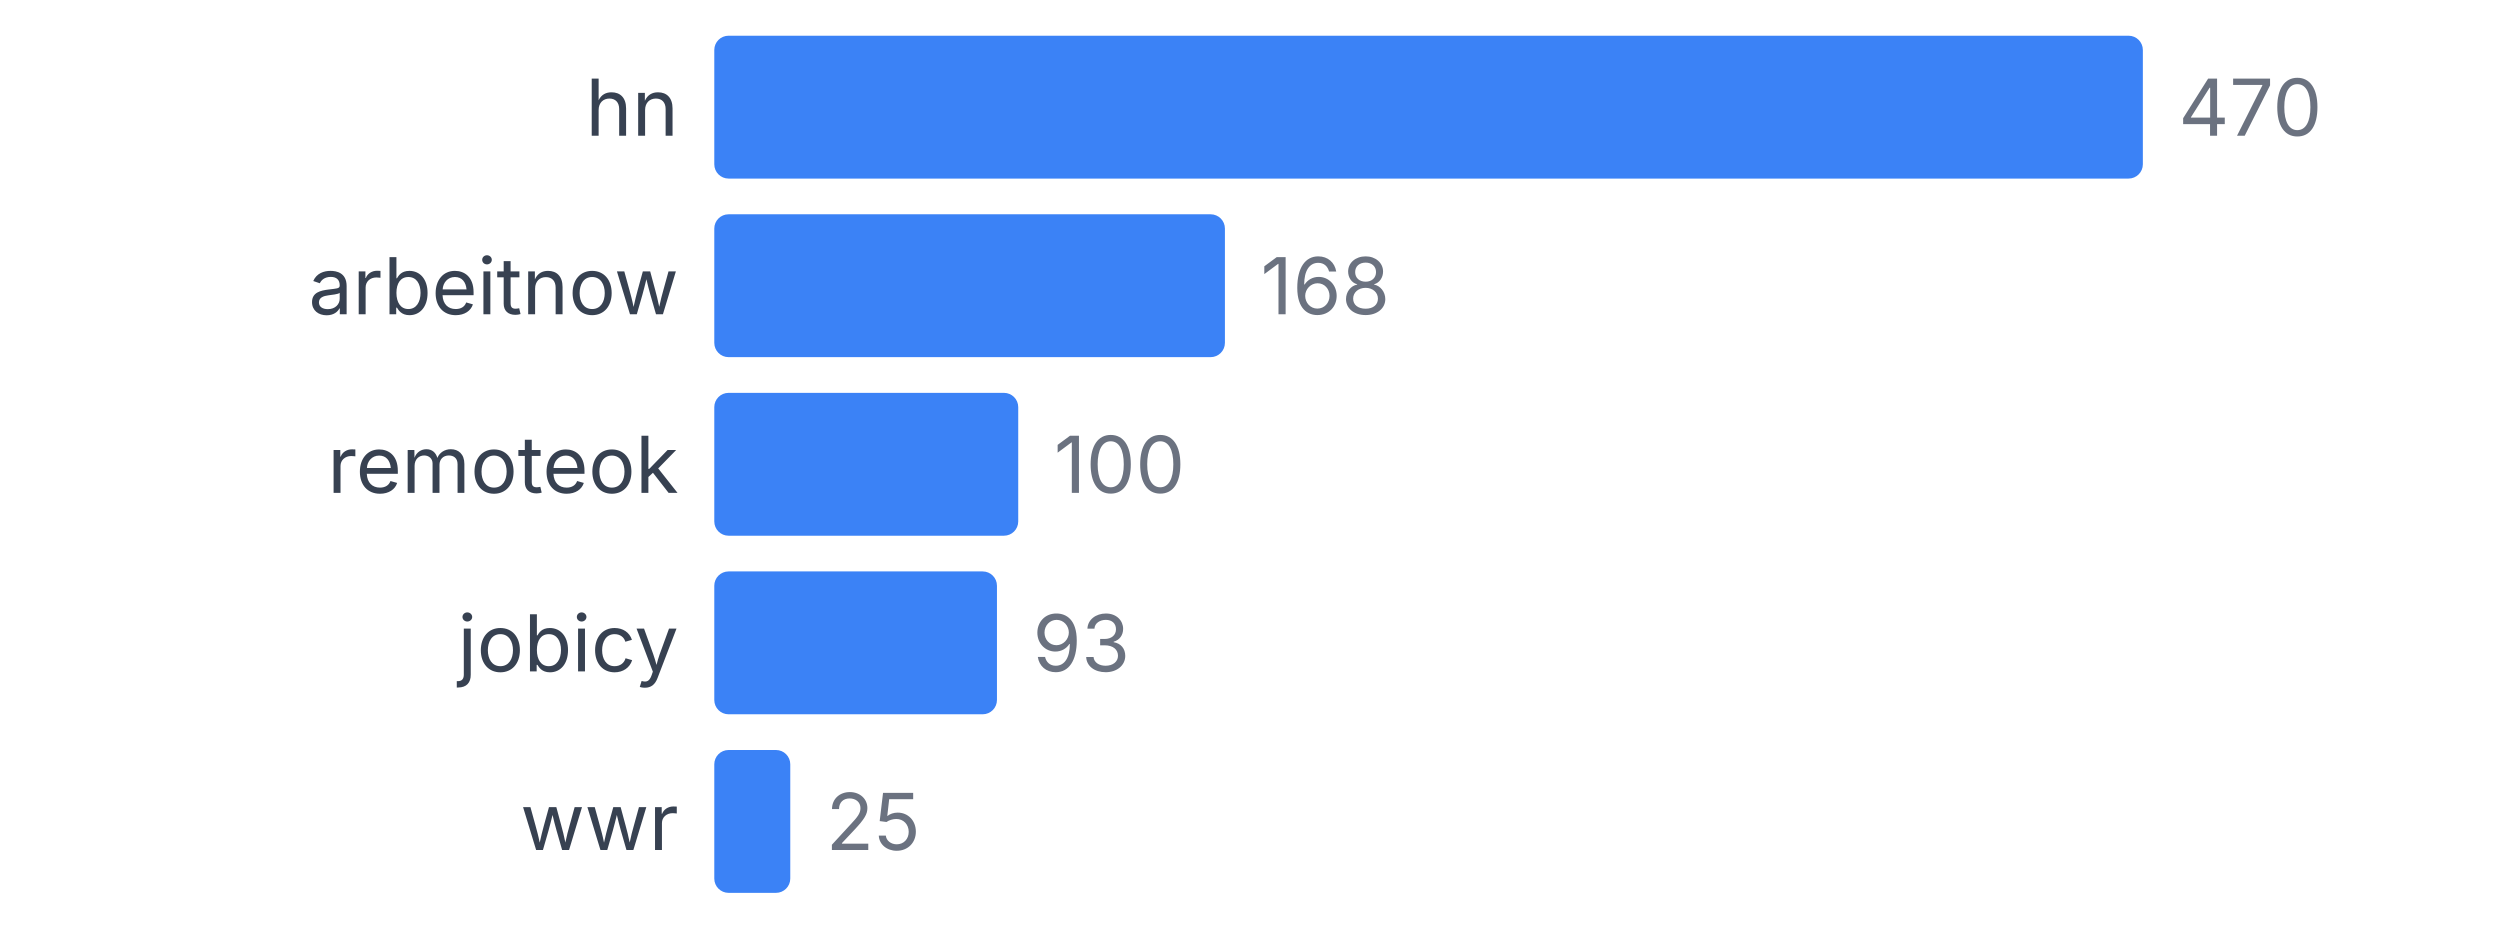
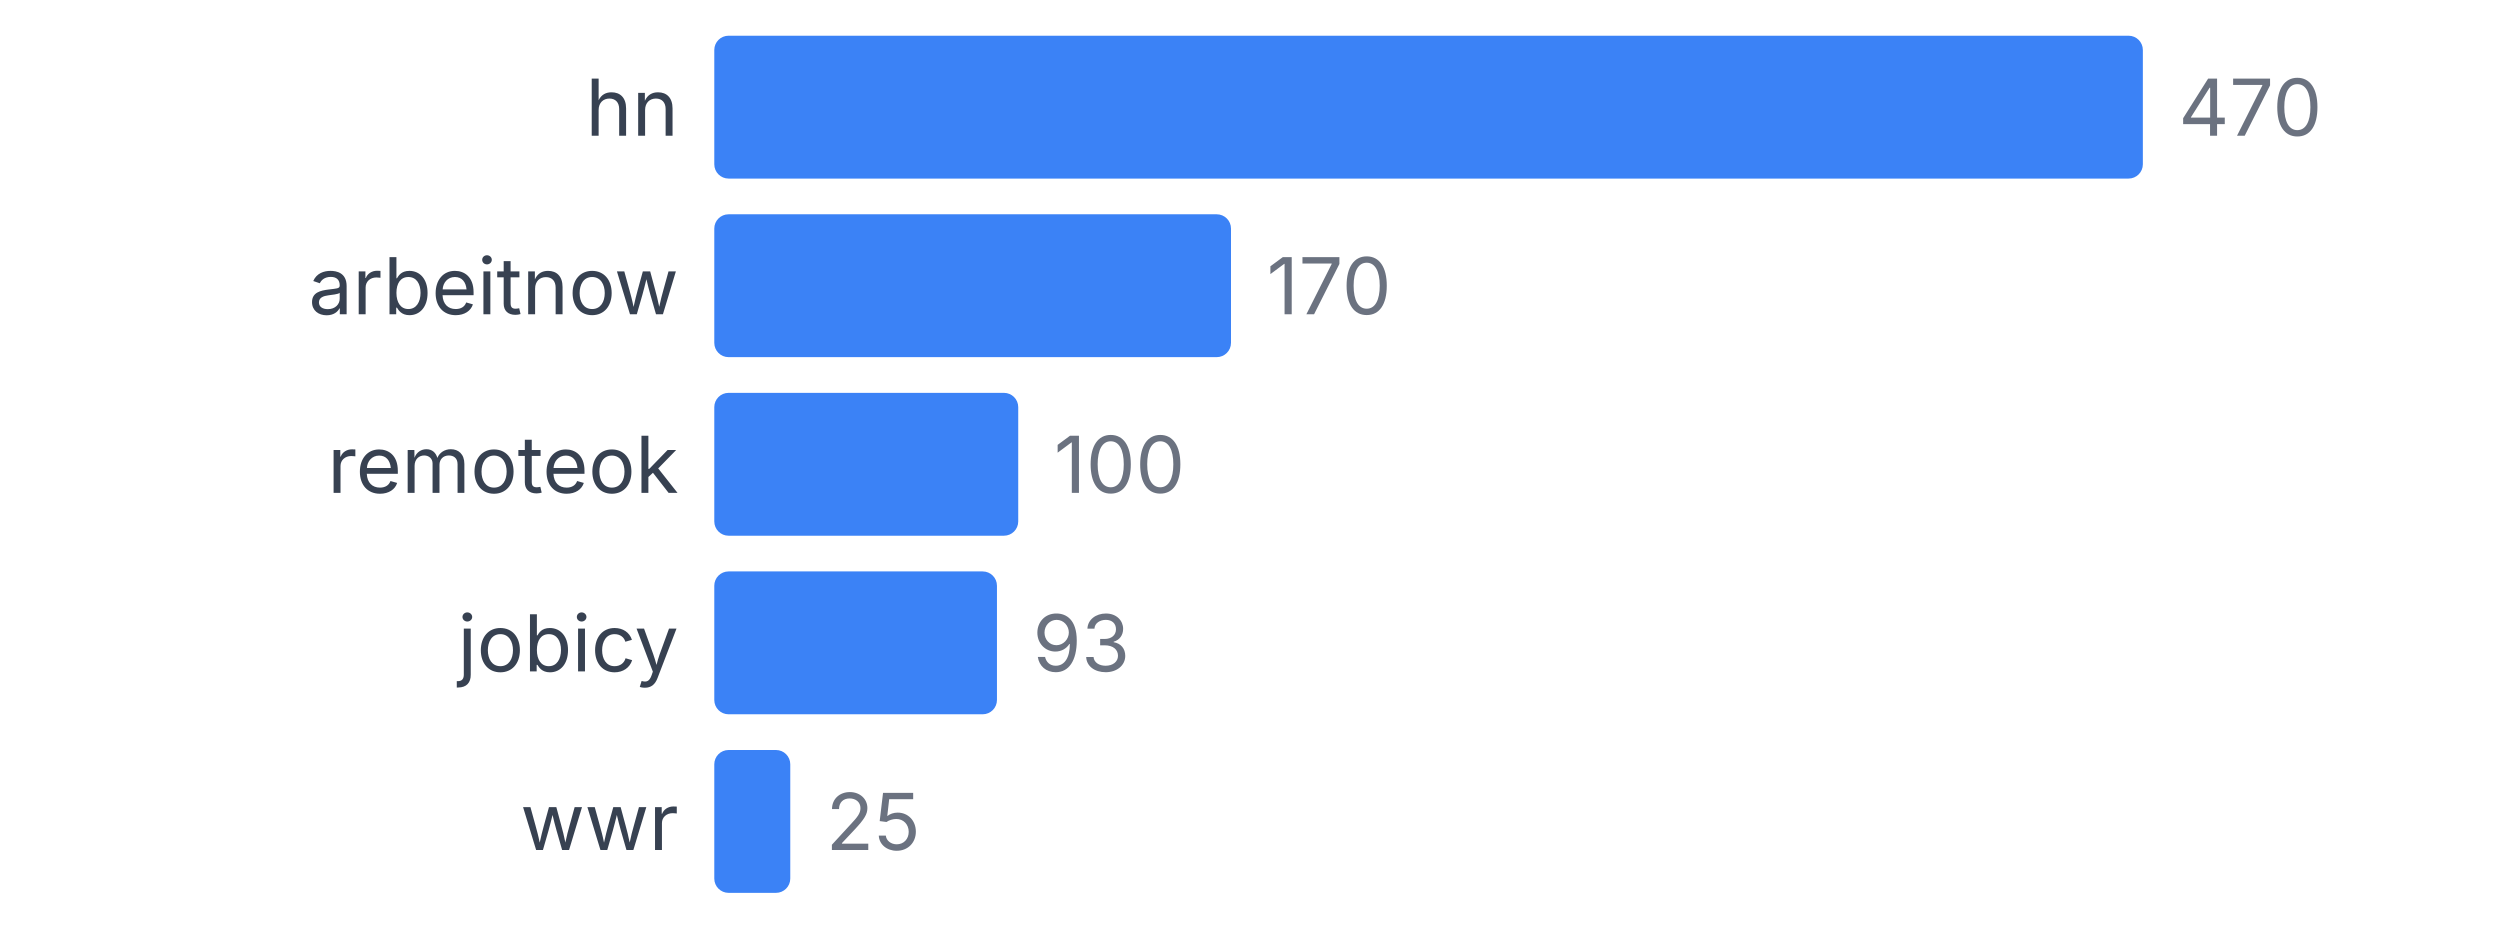
<svg xmlns="http://www.w3.org/2000/svg" width="350" height="130" viewBox="0 0 350 130">
  <style>
    text { font-family: system-ui, -apple-system, sans-serif; }
  </style>
  <text x="95" y="19" text-anchor="end" font-size="11" fill="#374151">hn</text>
  <rect x="100" y="5" width="200" height="20" fill="#3b82f6" rx="2" />
  <text x="305" y="19" font-size="11" fill="#6b7280">470</text>
  <text x="95" y="44" text-anchor="end" font-size="11" fill="#374151">arbeitnow</text>
-   <rect x="100" y="30" width="71.489" height="20" fill="#3b82f6" rx="2" />
-   <text x="176.489" y="44" font-size="11" fill="#6b7280">168</text>
+   <rect x="100" y="30" width="72.34" height="20" fill="#3b82f6" rx="2" />
+   <text x="177.34" y="44" font-size="11" fill="#6b7280">170</text>
  <text x="95" y="69" text-anchor="end" font-size="11" fill="#374151">remoteok</text>
  <rect x="100" y="55" width="42.553" height="20" fill="#3b82f6" rx="2" />
  <text x="147.553" y="69" font-size="11" fill="#6b7280">100</text>
  <text x="95" y="94" text-anchor="end" font-size="11" fill="#374151">jobicy</text>
  <rect x="100" y="80" width="39.574" height="20" fill="#3b82f6" rx="2" />
  <text x="144.574" y="94" font-size="11" fill="#6b7280">93</text>
  <text x="95" y="119" text-anchor="end" font-size="11" fill="#374151">wwr</text>
  <rect x="100" y="105" width="10.638" height="20" fill="#3b82f6" rx="2" />
  <text x="115.638" y="119" font-size="11" fill="#6b7280">25</text>
</svg>
